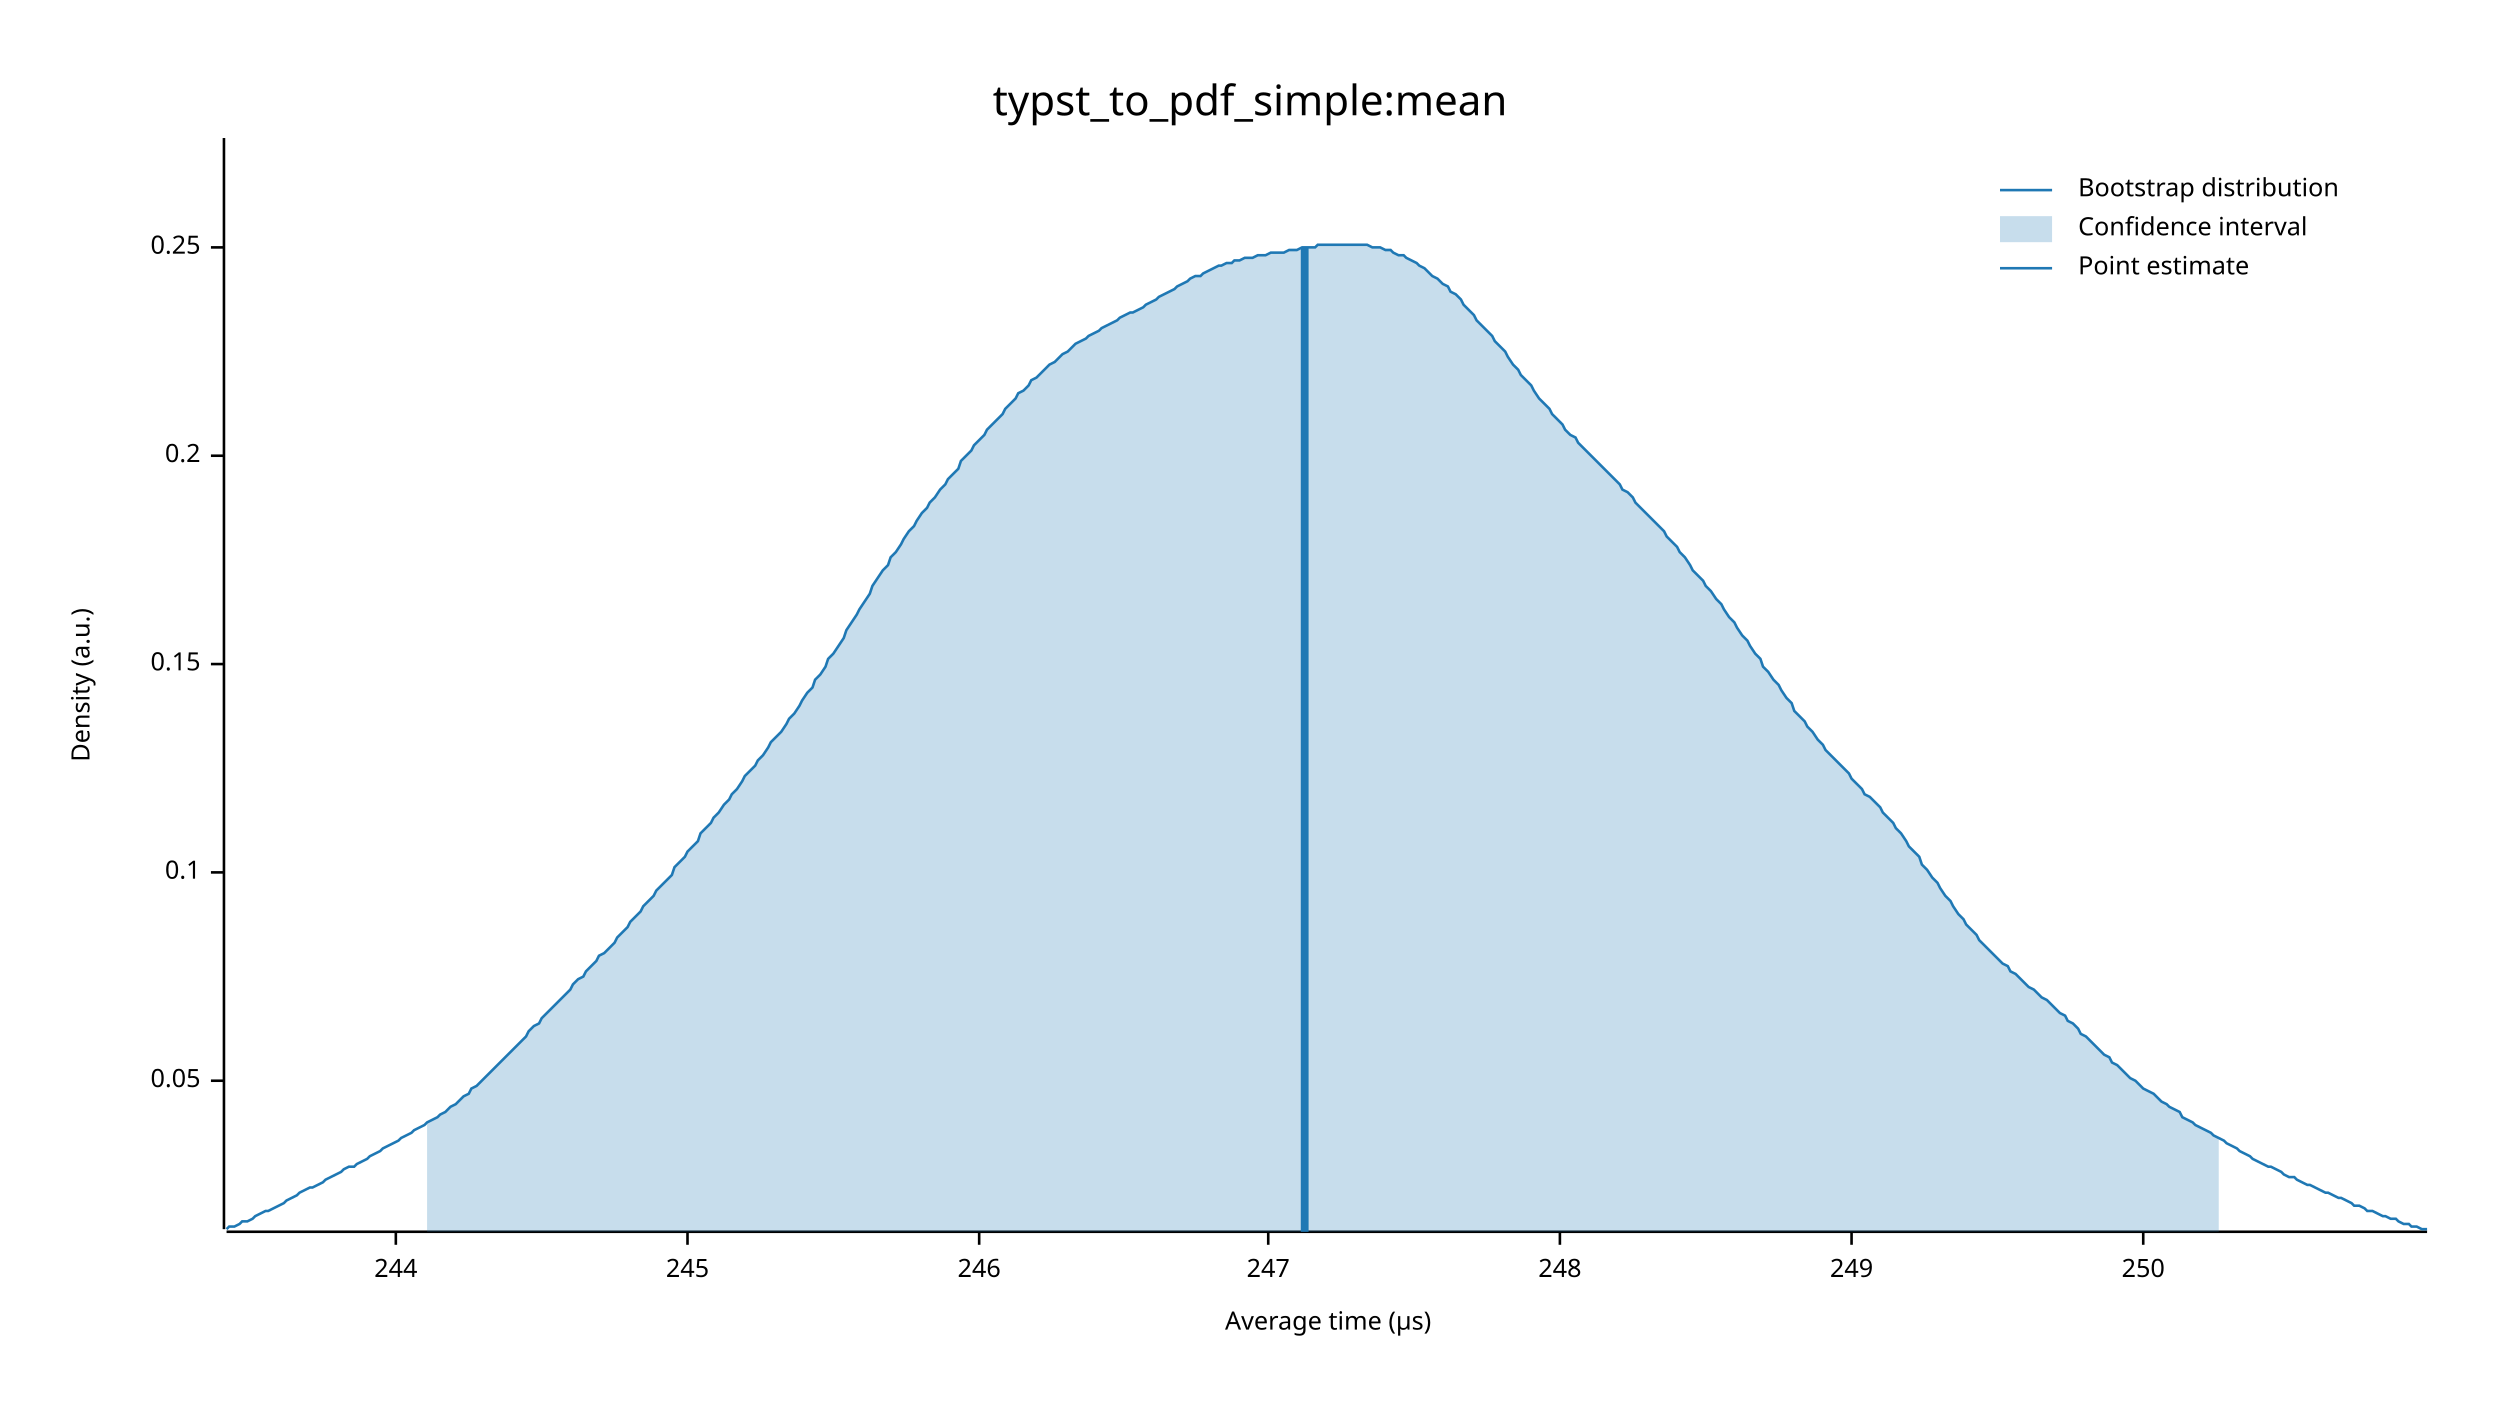
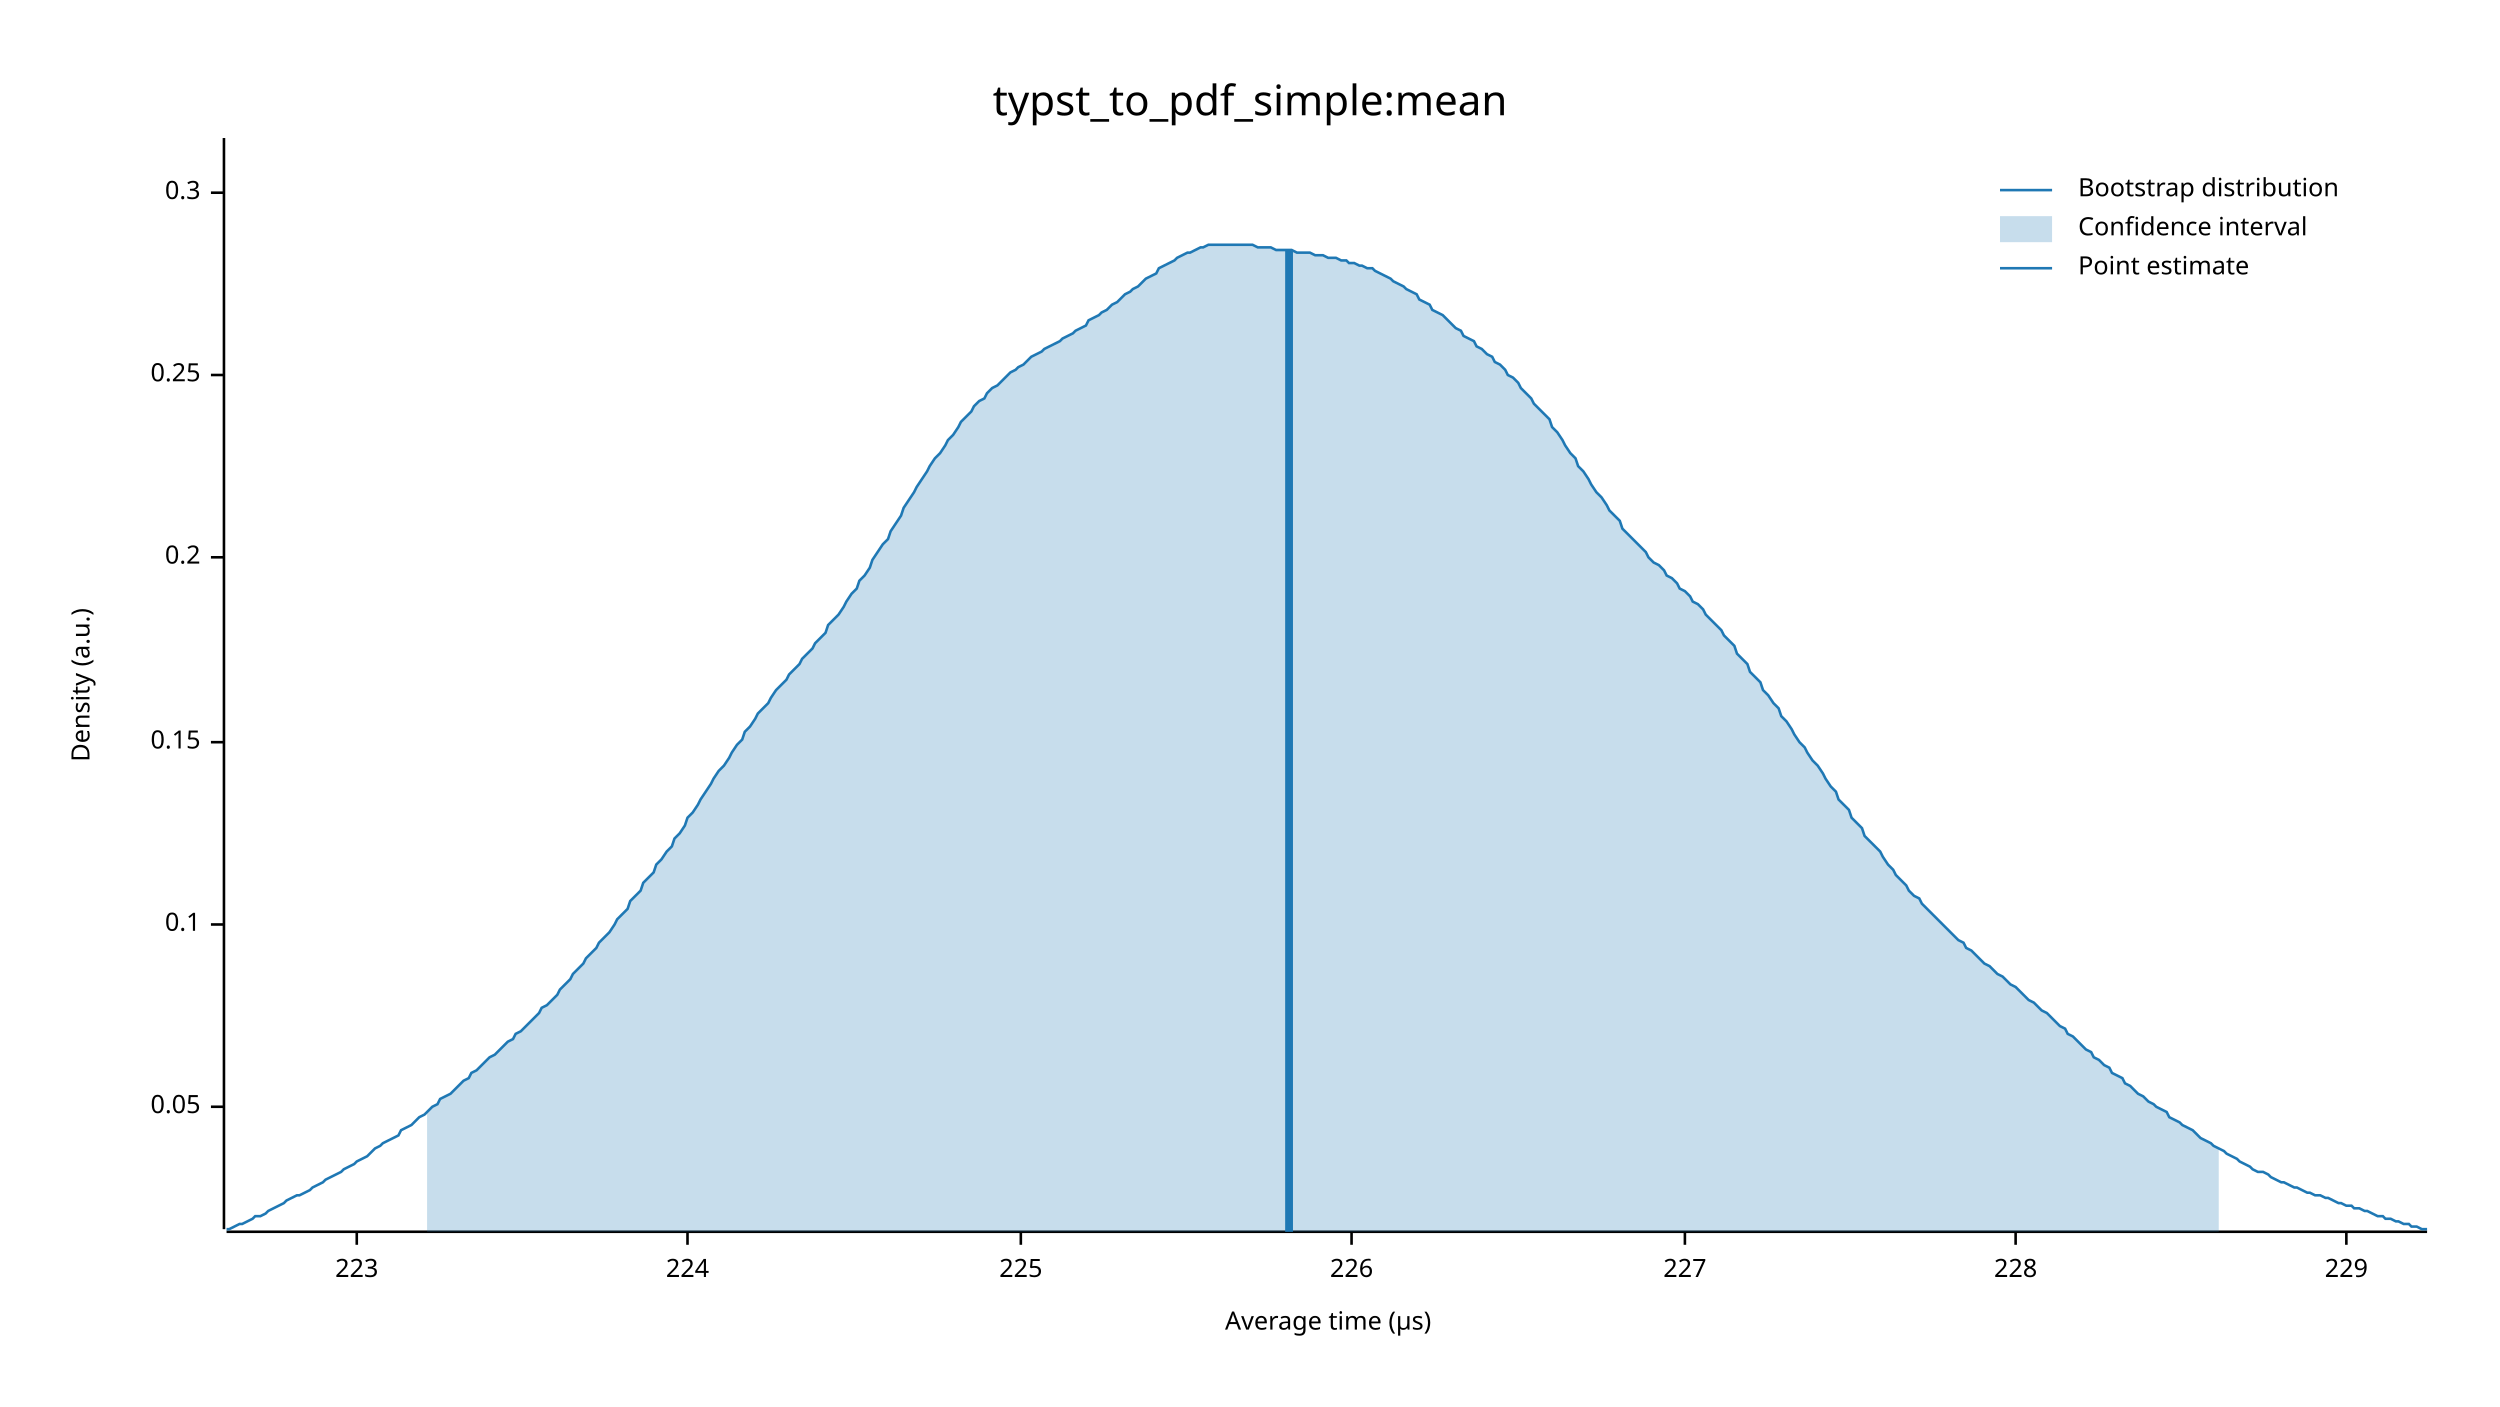
<svg xmlns="http://www.w3.org/2000/svg" width="960" height="540" viewBox="0 0 960 540">
  <text x="480" y="32" dy="0.76em" text-anchor="middle" font-family="sans-serif" font-size="16.129" opacity="1" fill="#000000">
typst_to_pdf_simple:mean
</text>
  <text x="27" y="263" dy="0.76em" text-anchor="middle" font-family="sans-serif" font-size="9.677" opacity="1" fill="#000000" transform="rotate(270, 27, 263)">
Density (a.u.)
</text>
  <text x="510" y="513" dy="-0.5ex" text-anchor="middle" font-family="sans-serif" font-size="9.677" opacity="1" fill="#000000">
Average time (µs)
</text>
  <polyline fill="none" opacity="1" stroke="#000000" stroke-width="1" points="86,53 86,472 " />
-   <text x="77" y="415" dy="0.5ex" text-anchor="end" font-family="sans-serif" font-size="9.677" opacity="1" fill="#000000">
+   <text x="77" y="425" dy="0.5ex" text-anchor="end" font-family="sans-serif" font-size="9.677" opacity="1" fill="#000000">
0.05
</text>
-   <polyline fill="none" opacity="1" stroke="#000000" stroke-width="1" points="81,415 86,415 " />
-   <text x="77" y="335" dy="0.5ex" text-anchor="end" font-family="sans-serif" font-size="9.677" opacity="1" fill="#000000">
+   <polyline fill="none" opacity="1" stroke="#000000" stroke-width="1" points="81,425 86,425 " />
+   <text x="77" y="355" dy="0.5ex" text-anchor="end" font-family="sans-serif" font-size="9.677" opacity="1" fill="#000000">
0.1
</text>
-   <polyline fill="none" opacity="1" stroke="#000000" stroke-width="1" points="81,335 86,335 " />
-   <text x="77" y="255" dy="0.5ex" text-anchor="end" font-family="sans-serif" font-size="9.677" opacity="1" fill="#000000">
+   <polyline fill="none" opacity="1" stroke="#000000" stroke-width="1" points="81,355 86,355 " />
+   <text x="77" y="285" dy="0.5ex" text-anchor="end" font-family="sans-serif" font-size="9.677" opacity="1" fill="#000000">
0.15
</text>
-   <polyline fill="none" opacity="1" stroke="#000000" stroke-width="1" points="81,255 86,255 " />
-   <text x="77" y="175" dy="0.5ex" text-anchor="end" font-family="sans-serif" font-size="9.677" opacity="1" fill="#000000">
+   <polyline fill="none" opacity="1" stroke="#000000" stroke-width="1" points="81,285 86,285 " />
+   <text x="77" y="214" dy="0.5ex" text-anchor="end" font-family="sans-serif" font-size="9.677" opacity="1" fill="#000000">
0.2
</text>
-   <polyline fill="none" opacity="1" stroke="#000000" stroke-width="1" points="81,175 86,175 " />
-   <text x="77" y="95" dy="0.5ex" text-anchor="end" font-family="sans-serif" font-size="9.677" opacity="1" fill="#000000">
+   <polyline fill="none" opacity="1" stroke="#000000" stroke-width="1" points="81,214 86,214 " />
+   <text x="77" y="144" dy="0.5ex" text-anchor="end" font-family="sans-serif" font-size="9.677" opacity="1" fill="#000000">
0.25
</text>
-   <polyline fill="none" opacity="1" stroke="#000000" stroke-width="1" points="81,95 86,95 " />
+   <polyline fill="none" opacity="1" stroke="#000000" stroke-width="1" points="81,144 86,144 " />
+   <text x="77" y="74" dy="0.5ex" text-anchor="end" font-family="sans-serif" font-size="9.677" opacity="1" fill="#000000">
+ 0.3
+ </text>
+   <polyline fill="none" opacity="1" stroke="#000000" stroke-width="1" points="81,74 86,74 " />
  <polyline fill="none" opacity="1" stroke="#000000" stroke-width="1" points="87,473 932,473 " />
-   <text x="152" y="483" dy="0.76em" text-anchor="middle" font-family="sans-serif" font-size="9.677" opacity="1" fill="#000000">
- 244
+   <text x="137" y="483" dy="0.76em" text-anchor="middle" font-family="sans-serif" font-size="9.677" opacity="1" fill="#000000">
+ 223
</text>
-   <polyline fill="none" opacity="1" stroke="#000000" stroke-width="1" points="152,473 152,478 " />
+   <polyline fill="none" opacity="1" stroke="#000000" stroke-width="1" points="137,473 137,478 " />
  <text x="264" y="483" dy="0.76em" text-anchor="middle" font-family="sans-serif" font-size="9.677" opacity="1" fill="#000000">
- 245
+ 224
</text>
  <polyline fill="none" opacity="1" stroke="#000000" stroke-width="1" points="264,473 264,478 " />
-   <text x="376" y="483" dy="0.76em" text-anchor="middle" font-family="sans-serif" font-size="9.677" opacity="1" fill="#000000">
- 246
+   <text x="392" y="483" dy="0.76em" text-anchor="middle" font-family="sans-serif" font-size="9.677" opacity="1" fill="#000000">
+ 225
</text>
-   <polyline fill="none" opacity="1" stroke="#000000" stroke-width="1" points="376,473 376,478 " />
-   <text x="487" y="483" dy="0.76em" text-anchor="middle" font-family="sans-serif" font-size="9.677" opacity="1" fill="#000000">
- 247
+   <polyline fill="none" opacity="1" stroke="#000000" stroke-width="1" points="392,473 392,478 " />
+   <text x="519" y="483" dy="0.76em" text-anchor="middle" font-family="sans-serif" font-size="9.677" opacity="1" fill="#000000">
+ 226
</text>
-   <polyline fill="none" opacity="1" stroke="#000000" stroke-width="1" points="487,473 487,478 " />
-   <text x="599" y="483" dy="0.76em" text-anchor="middle" font-family="sans-serif" font-size="9.677" opacity="1" fill="#000000">
- 248
+   <polyline fill="none" opacity="1" stroke="#000000" stroke-width="1" points="519,473 519,478 " />
+   <text x="647" y="483" dy="0.76em" text-anchor="middle" font-family="sans-serif" font-size="9.677" opacity="1" fill="#000000">
+ 227
</text>
-   <polyline fill="none" opacity="1" stroke="#000000" stroke-width="1" points="599,473 599,478 " />
-   <text x="711" y="483" dy="0.76em" text-anchor="middle" font-family="sans-serif" font-size="9.677" opacity="1" fill="#000000">
- 249
+   <polyline fill="none" opacity="1" stroke="#000000" stroke-width="1" points="647,473 647,478 " />
+   <text x="774" y="483" dy="0.76em" text-anchor="middle" font-family="sans-serif" font-size="9.677" opacity="1" fill="#000000">
+ 228
</text>
-   <polyline fill="none" opacity="1" stroke="#000000" stroke-width="1" points="711,473 711,478 " />
-   <text x="823" y="483" dy="0.76em" text-anchor="middle" font-family="sans-serif" font-size="9.677" opacity="1" fill="#000000">
- 250
+   <polyline fill="none" opacity="1" stroke="#000000" stroke-width="1" points="774,473 774,478 " />
+   <text x="901" y="483" dy="0.76em" text-anchor="middle" font-family="sans-serif" font-size="9.677" opacity="1" fill="#000000">
+ 229
</text>
-   <polyline fill="none" opacity="1" stroke="#000000" stroke-width="1" points="823,473 823,478 " />
-   <polyline fill="none" opacity="1" stroke="#1F78B4" stroke-width="1" points="87,472 88,471 90,471 92,470 93,469 95,469 97,468 98,467 100,466 102,465 103,465 105,464 107,463 109,462 110,461 112,460 114,459 115,458 117,457 119,456 120,456 122,455 124,454 125,453 127,452 129,451 131,450 132,449 134,448 136,448 137,447 139,446 141,445 142,444 144,443 146,442 147,441 149,440 151,439 153,438 154,437 156,436 158,435 159,434 161,433 163,432 164,431 166,430 168,429 169,428 171,427 173,425 175,424 176,423 178,421 180,420 181,418 183,417 185,415 186,414 188,412 190,410 191,409 193,407 195,405 197,403 198,402 200,400 202,398 203,396 205,394 207,393 208,391 210,389 212,387 214,385 215,384 217,382 219,380 220,378 222,376 224,375 225,373 227,371 229,369 230,367 232,366 234,364 236,362 237,360 239,358 241,356 242,354 244,352 246,350 247,348 249,346 251,344 252,342 254,340 256,338 258,336 259,333 261,331 263,329 264,327 266,325 268,323 269,320 271,318 273,316 274,314 276,312 278,309 280,307 281,305 283,303 285,300 286,298 288,296 290,294 291,292 293,290 295,287 296,285 298,283 300,281 302,278 303,276 305,274 307,271 308,269 310,266 312,264 313,261 315,259 317,256 318,253 320,251 322,248 324,245 325,242 327,239 329,236 330,234 332,231 334,228 335,225 337,222 339,219 341,217 342,214 344,212 346,209 347,207 349,204 351,202 352,200 354,197 356,195 357,193 359,191 361,188 363,186 364,184 366,182 368,180 369,177 371,175 373,173 374,171 376,169 378,167 379,165 381,163 383,161 385,159 386,157 388,155 390,153 391,151 393,150 395,148 396,146 398,145 400,143 401,142 403,140 405,139 407,137 408,136 410,135 412,133 413,132 415,131 417,130 418,129 420,128 422,127 423,126 425,125 427,124 429,123 430,122 432,121 434,120 435,120 437,119 439,118 440,117 442,116 444,115 445,114 447,113 449,112 451,111 452,110 454,109 456,108 457,107 459,106 461,106 462,105 464,104 466,103 468,102 469,102 471,101 473,101 474,100 476,100 478,99 479,99 481,99 483,98 484,98 486,98 488,97 490,97 491,97 493,97 495,96 496,96 498,96 500,95 501,95 503,95 505,95 506,94 508,94 510,94 512,94 513,94 515,94 517,94 518,94 520,94 522,94 523,94 525,94 527,95 528,95 530,95 532,96 534,96 535,97 537,98 539,98 540,99 542,100 544,101 545,102 547,103 549,105 550,106 552,107 554,109 556,110 557,112 559,113 561,115 562,117 564,119 566,121 567,123 569,125 571,127 573,129 574,131 576,133 578,135 579,137 581,140 583,142 584,144 586,146 588,148 589,150 591,153 593,155 595,157 596,159 598,161 600,163 601,165 603,167 605,168 606,170 608,172 610,174 611,175 613,177 615,179 617,181 618,182 620,184 622,186 623,188 625,189 627,191 628,193 630,195 632,197 633,198 635,200 637,202 639,204 640,206 642,208 644,210 645,212 647,214 649,217 650,219 652,221 654,223 655,225 657,227 659,230 661,232 662,234 664,237 666,239 667,241 669,244 671,246 672,248 674,251 676,253 677,256 679,258 681,261 683,263 684,265 686,268 688,270 689,273 691,275 693,277 694,279 696,281 698,284 700,286 701,288 703,290 705,292 706,293 708,295 710,297 711,299 713,301 715,303 716,305 718,306 720,308 722,310 723,312 725,314 727,316 728,318 730,320 732,323 733,325 735,327 737,329 738,332 740,334 742,337 744,339 745,341 747,344 749,346 750,348 752,351 754,353 755,355 757,357 759,359 760,361 762,363 764,365 766,367 767,368 769,370 771,371 772,373 774,374 776,376 777,377 779,379 781,380 782,381 784,383 786,384 788,386 789,387 791,389 793,390 794,392 796,393 798,395 799,397 801,398 803,400 804,401 806,403 808,405 810,406 811,408 813,409 815,411 816,412 818,414 820,415 821,416 823,418 825,419 827,420 828,421 830,423 832,424 833,425 835,426 837,427 838,429 840,430 842,431 843,432 845,433 847,434 849,435 850,436 852,437 854,438 855,439 857,440 859,441 860,442 862,443 864,444 865,445 867,446 869,447 871,448 872,448 874,449 876,450 877,451 879,452 881,452 882,453 884,454 886,455 887,455 889,456 891,457 893,458 894,458 896,459 898,460 899,460 901,461 903,462 904,463 906,463 908,464 909,465 911,465 913,466 915,467 916,467 918,468 920,468 921,469 923,470 925,470 926,471 928,471 930,472 932,472 " />
-   <polygon opacity="0.25" fill="#1F78B4" points="164,431 166,430 168,429 169,428 171,427 173,425 175,424 176,423 178,421 180,420 181,418 183,417 185,415 186,414 188,412 190,410 191,409 193,407 195,405 197,403 198,402 200,400 202,398 203,396 205,394 207,393 208,391 210,389 212,387 214,385 215,384 217,382 219,380 220,378 222,376 224,375 225,373 227,371 229,369 230,367 232,366 234,364 236,362 237,360 239,358 241,356 242,354 244,352 246,350 247,348 249,346 251,344 252,342 254,340 256,338 258,336 259,333 261,331 263,329 264,327 266,325 268,323 269,320 271,318 273,316 274,314 276,312 278,309 280,307 281,305 283,303 285,300 286,298 288,296 290,294 291,292 293,290 295,287 296,285 298,283 300,281 302,278 303,276 305,274 307,271 308,269 310,266 312,264 313,261 315,259 317,256 318,253 320,251 322,248 324,245 325,242 327,239 329,236 330,234 332,231 334,228 335,225 337,222 339,219 341,217 342,214 344,212 346,209 347,207 349,204 351,202 352,200 354,197 356,195 357,193 359,191 361,188 363,186 364,184 366,182 368,180 369,177 371,175 373,173 374,171 376,169 378,167 379,165 381,163 383,161 385,159 386,157 388,155 390,153 391,151 393,150 395,148 396,146 398,145 400,143 401,142 403,140 405,139 407,137 408,136 410,135 412,133 413,132 415,131 417,130 418,129 420,128 422,127 423,126 425,125 427,124 429,123 430,122 432,121 434,120 435,120 437,119 439,118 440,117 442,116 444,115 445,114 447,113 449,112 451,111 452,110 454,109 456,108 457,107 459,106 461,106 462,105 464,104 466,103 468,102 469,102 471,101 473,101 474,100 476,100 478,99 479,99 481,99 483,98 484,98 486,98 488,97 490,97 491,97 493,97 495,96 496,96 498,96 500,95 501,95 503,95 505,95 506,94 508,94 510,94 512,94 513,94 515,94 517,94 518,94 520,94 522,94 523,94 525,94 527,95 528,95 530,95 532,96 534,96 535,97 537,98 539,98 540,99 542,100 544,101 545,102 547,103 549,105 550,106 552,107 554,109 556,110 557,112 559,113 561,115 562,117 564,119 566,121 567,123 569,125 571,127 573,129 574,131 576,133 578,135 579,137 581,140 583,142 584,144 586,146 588,148 589,150 591,153 593,155 595,157 596,159 598,161 600,163 601,165 603,167 605,168 606,170 608,172 610,174 611,175 613,177 615,179 617,181 618,182 620,184 622,186 623,188 625,189 627,191 628,193 630,195 632,197 633,198 635,200 637,202 639,204 640,206 642,208 644,210 645,212 647,214 649,217 650,219 652,221 654,223 655,225 657,227 659,230 661,232 662,234 664,237 666,239 667,241 669,244 671,246 672,248 674,251 676,253 677,256 679,258 681,261 683,263 684,265 686,268 688,270 689,273 691,275 693,277 694,279 696,281 698,284 700,286 701,288 703,290 705,292 706,293 708,295 710,297 711,299 713,301 715,303 716,305 718,306 720,308 722,310 723,312 725,314 727,316 728,318 730,320 732,323 733,325 735,327 737,329 738,332 740,334 742,337 744,339 745,341 747,344 749,346 750,348 752,351 754,353 755,355 757,357 759,359 760,361 762,363 764,365 766,367 767,368 769,370 771,371 772,373 774,374 776,376 777,377 779,379 781,380 782,381 784,383 786,384 788,386 789,387 791,389 793,390 794,392 796,393 798,395 799,397 801,398 803,400 804,401 806,403 808,405 810,406 811,408 813,409 815,411 816,412 818,414 820,415 821,416 823,418 825,419 827,420 828,421 830,423 832,424 833,425 835,426 837,427 838,429 840,430 842,431 843,432 845,433 847,434 849,435 850,436 852,437 852,473 164,473 " />
-   <polyline fill="none" opacity="1" stroke="#1F78B4" stroke-width="3" points="501,473 501,95 " />
+   <polyline fill="none" opacity="1" stroke="#000000" stroke-width="1" points="901,473 901,478 " />
+   <polyline fill="none" opacity="1" stroke="#1F78B4" stroke-width="1" points="87,472 88,472 90,471 92,470 93,470 95,469 97,468 98,467 100,467 102,466 103,465 105,464 107,463 109,462 110,461 112,460 114,459 115,459 117,458 119,457 120,456 122,455 124,454 125,453 127,452 129,451 131,450 132,449 134,448 136,447 137,446 139,445 141,444 142,443 144,441 146,440 147,439 149,438 151,437 153,436 154,434 156,433 158,432 159,431 161,429 163,428 164,427 166,425 168,424 169,422 171,421 173,420 175,418 176,417 178,415 180,414 181,412 183,411 185,409 186,408 188,406 190,405 191,404 193,402 195,400 197,399 198,397 200,396 202,394 203,393 205,391 207,389 208,387 210,386 212,384 214,382 215,380 217,378 219,376 220,374 222,372 224,370 225,368 227,366 229,364 230,362 232,360 234,358 236,355 237,353 239,351 241,349 242,346 244,344 246,342 247,339 249,337 251,335 252,332 254,330 256,327 258,325 259,322 261,320 263,317 264,314 266,312 268,309 269,307 271,304 273,301 274,299 276,296 278,294 280,291 281,289 283,286 285,284 286,281 288,279 290,276 291,274 293,272 295,270 296,268 298,265 300,263 302,261 303,259 305,257 307,255 308,253 310,251 312,249 313,247 315,245 317,243 318,240 320,238 322,236 324,233 325,231 327,228 329,226 330,223 332,221 334,218 335,215 337,212 339,209 341,207 342,204 344,201 346,198 347,195 349,192 351,189 352,187 354,184 356,181 357,179 359,176 361,174 363,171 364,169 366,167 368,164 369,162 371,160 373,158 374,156 376,154 378,153 379,151 381,149 383,148 385,146 386,145 388,143 390,142 391,141 393,140 395,138 396,137 398,136 400,135 401,134 403,133 405,132 407,131 408,130 410,129 412,128 413,127 415,126 417,125 418,123 420,122 422,121 423,120 425,119 427,117 429,116 430,115 432,113 434,112 435,111 437,110 439,108 440,107 442,106 444,105 445,103 447,102 449,101 451,100 452,99 454,98 456,97 457,97 459,96 461,95 462,95 464,94 466,94 468,94 469,94 471,94 473,94 474,94 476,94 478,94 479,94 481,94 483,95 484,95 486,95 488,95 490,96 491,96 493,96 495,96 496,96 498,97 500,97 501,97 503,97 505,98 506,98 508,98 510,99 512,99 513,99 515,100 517,100 518,101 520,101 522,102 523,102 525,103 527,103 528,104 530,105 532,106 534,107 535,108 537,109 539,110 540,111 542,112 544,113 545,115 547,116 549,117 550,119 552,120 554,121 556,123 557,124 559,126 561,127 562,129 564,130 566,131 567,133 569,134 571,136 573,137 574,139 576,140 578,142 579,144 581,145 583,147 584,149 586,151 588,153 589,155 591,157 593,159 595,161 596,164 598,166 600,169 601,171 603,174 605,176 606,179 608,181 610,184 611,186 613,189 615,191 617,194 618,196 620,198 622,200 623,203 625,205 627,207 628,208 630,210 632,212 633,214 635,216 637,217 639,219 640,221 642,222 644,224 645,226 647,227 649,229 650,231 652,232 654,234 655,236 657,238 659,240 661,242 662,244 664,246 666,248 667,251 669,253 671,255 672,258 674,260 676,262 677,265 679,267 681,270 683,272 684,275 686,277 688,280 689,282 691,285 693,287 694,289 696,292 698,294 700,297 701,299 703,302 705,304 706,307 708,309 710,311 711,314 713,316 715,318 716,321 718,323 720,325 722,327 723,329 725,332 727,334 728,336 730,338 732,340 733,342 735,344 737,345 738,347 740,349 742,351 744,353 745,354 747,356 749,358 750,359 752,361 754,362 755,364 757,365 759,367 760,368 762,370 764,371 766,373 767,374 769,375 771,377 772,378 774,379 776,381 777,382 779,384 781,385 782,386 784,388 786,389 788,391 789,392 791,394 793,395 794,397 796,398 798,400 799,401 801,403 803,404 804,406 806,407 808,409 810,410 811,412 813,413 815,414 816,416 818,417 820,419 821,420 823,421 825,423 827,424 828,425 830,426 832,427 833,429 835,430 837,431 838,432 840,433 842,434 843,435 845,437 847,438 849,439 850,440 852,441 854,442 855,443 857,444 859,445 860,446 862,447 864,448 865,449 867,450 869,450 871,451 872,452 874,453 876,454 877,454 879,455 881,456 882,456 884,457 886,458 887,458 889,459 891,459 893,460 894,460 896,461 898,462 899,462 901,463 903,463 904,464 906,464 908,465 909,465 911,466 913,467 915,467 916,468 918,468 920,469 921,469 923,470 925,470 926,471 928,471 930,472 932,472 " />
+   <polygon opacity="0.25" fill="#1F78B4" points="164,427 166,425 168,424 169,422 171,421 173,420 175,418 176,417 178,415 180,414 181,412 183,411 185,409 186,408 188,406 190,405 191,404 193,402 195,400 197,399 198,397 200,396 202,394 203,393 205,391 207,389 208,387 210,386 212,384 214,382 215,380 217,378 219,376 220,374 222,372 224,370 225,368 227,366 229,364 230,362 232,360 234,358 236,355 237,353 239,351 241,349 242,346 244,344 246,342 247,339 249,337 251,335 252,332 254,330 256,327 258,325 259,322 261,320 263,317 264,314 266,312 268,309 269,307 271,304 273,301 274,299 276,296 278,294 280,291 281,289 283,286 285,284 286,281 288,279 290,276 291,274 293,272 295,270 296,268 298,265 300,263 302,261 303,259 305,257 307,255 308,253 310,251 312,249 313,247 315,245 317,243 318,240 320,238 322,236 324,233 325,231 327,228 329,226 330,223 332,221 334,218 335,215 337,212 339,209 341,207 342,204 344,201 346,198 347,195 349,192 351,189 352,187 354,184 356,181 357,179 359,176 361,174 363,171 364,169 366,167 368,164 369,162 371,160 373,158 374,156 376,154 378,153 379,151 381,149 383,148 385,146 386,145 388,143 390,142 391,141 393,140 395,138 396,137 398,136 400,135 401,134 403,133 405,132 407,131 408,130 410,129 412,128 413,127 415,126 417,125 418,123 420,122 422,121 423,120 425,119 427,117 429,116 430,115 432,113 434,112 435,111 437,110 439,108 440,107 442,106 444,105 445,103 447,102 449,101 451,100 452,99 454,98 456,97 457,97 459,96 461,95 462,95 464,94 466,94 468,94 469,94 471,94 473,94 474,94 476,94 478,94 479,94 481,94 483,95 484,95 486,95 488,95 490,96 491,96 493,96 495,96 496,96 498,97 500,97 501,97 503,97 505,98 506,98 508,98 510,99 512,99 513,99 515,100 517,100 518,101 520,101 522,102 523,102 525,103 527,103 528,104 530,105 532,106 534,107 535,108 537,109 539,110 540,111 542,112 544,113 545,115 547,116 549,117 550,119 552,120 554,121 556,123 557,124 559,126 561,127 562,129 564,130 566,131 567,133 569,134 571,136 573,137 574,139 576,140 578,142 579,144 581,145 583,147 584,149 586,151 588,153 589,155 591,157 593,159 595,161 596,164 598,166 600,169 601,171 603,174 605,176 606,179 608,181 610,184 611,186 613,189 615,191 617,194 618,196 620,198 622,200 623,203 625,205 627,207 628,208 630,210 632,212 633,214 635,216 637,217 639,219 640,221 642,222 644,224 645,226 647,227 649,229 650,231 652,232 654,234 655,236 657,238 659,240 661,242 662,244 664,246 666,248 667,251 669,253 671,255 672,258 674,260 676,262 677,265 679,267 681,270 683,272 684,275 686,277 688,280 689,282 691,285 693,287 694,289 696,292 698,294 700,297 701,299 703,302 705,304 706,307 708,309 710,311 711,314 713,316 715,318 716,321 718,323 720,325 722,327 723,329 725,332 727,334 728,336 730,338 732,340 733,342 735,344 737,345 738,347 740,349 742,351 744,353 745,354 747,356 749,358 750,359 752,361 754,362 755,364 757,365 759,367 760,368 762,370 764,371 766,373 767,374 769,375 771,377 772,378 774,379 776,381 777,382 779,384 781,385 782,386 784,388 786,389 788,391 789,392 791,394 793,395 794,397 796,398 798,400 799,401 801,403 803,404 804,406 806,407 808,409 810,410 811,412 813,413 815,414 816,416 818,417 820,419 821,420 823,421 825,423 827,424 828,425 830,426 832,427 833,429 835,430 837,431 838,432 840,433 842,434 843,435 845,437 847,438 849,439 850,440 852,441 852,473 164,473 " />
+   <polyline fill="none" opacity="1" stroke="#1F78B4" stroke-width="3" points="495,473 495,96 " />
  <text x="798" y="68" dy="0.76em" text-anchor="start" font-family="sans-serif" font-size="9.677" opacity="1" fill="#000000">
Bootstrap distribution
</text>
  <text x="798" y="83" dy="0.76em" text-anchor="start" font-family="sans-serif" font-size="9.677" opacity="1" fill="#000000">
Confidence interval
</text>
  <text x="798" y="98" dy="0.76em" text-anchor="start" font-family="sans-serif" font-size="9.677" opacity="1" fill="#000000">
Point estimate
</text>
  <polyline fill="none" opacity="1" stroke="#1F78B4" stroke-width="1" points="768,73 788,73 " />
  <rect x="768" y="83" width="20" height="10" opacity="0.25" fill="#1F78B4" stroke="none" />
  <polyline fill="none" opacity="1" stroke="#1F78B4" stroke-width="1" points="768,103 788,103 " />
</svg>
